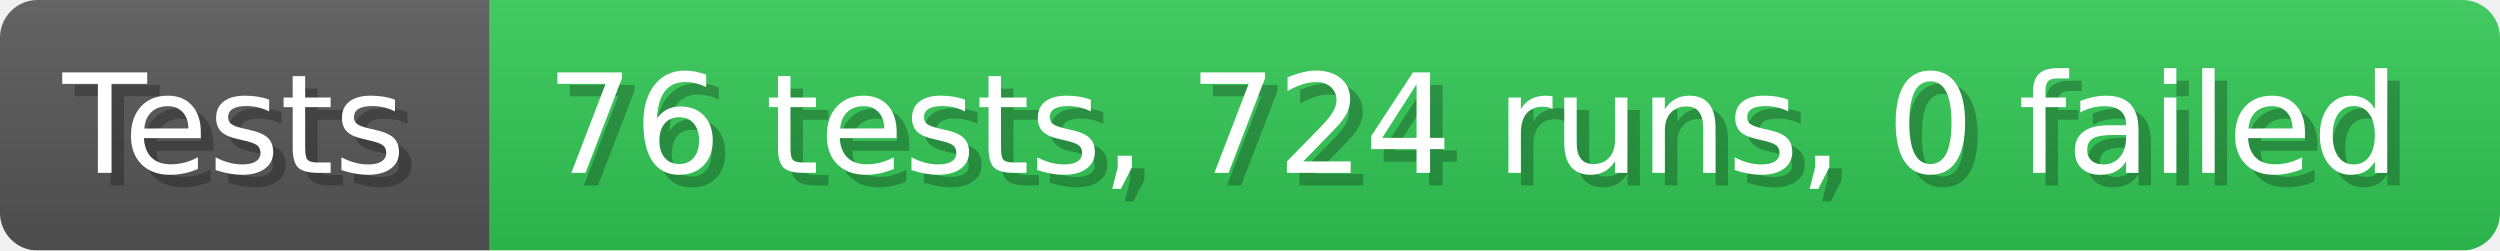
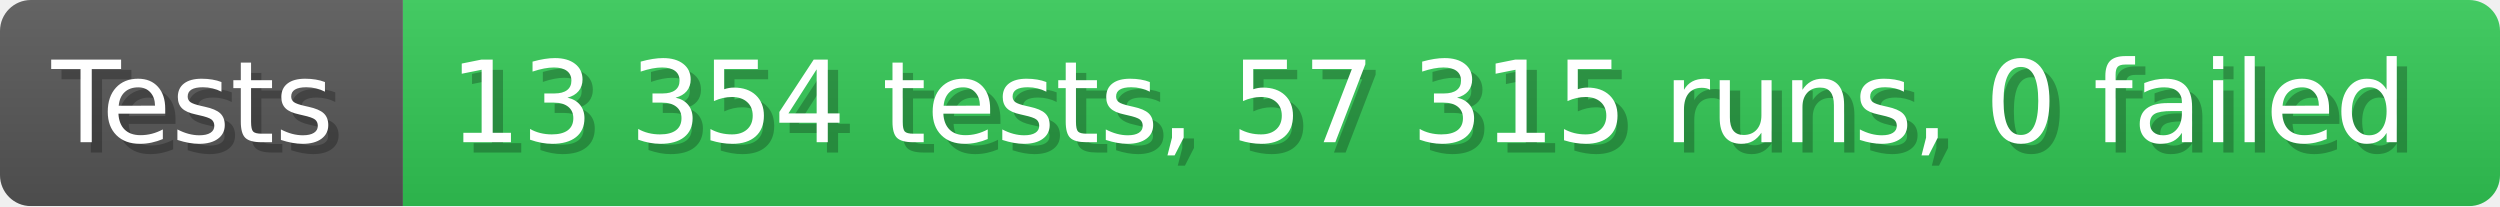
- <svg xmlns="http://www.w3.org/2000/svg" width="199.6" height="20" viewBox="0 0 1996 200" role="img" aria-label="Tests: 76 tests, 724 runs, 0 failed">
+ <svg xmlns="http://www.w3.org/2000/svg" width="242.6" height="20" viewBox="0 0 2426 200" role="img" aria-label="Tests: 13 354 tests, 57 315 runs, 0 failed">
  <linearGradient id="a" x2="0" y2="100%">
    <stop offset="0" stop-opacity=".1" stop-color="#EEE" />
    <stop offset="1" stop-opacity=".1" />
  </linearGradient>
  <mask id="m">
-     <rect width="1996" height="200" rx="30" fill="#FFF" />
+     <rect width="2426" height="200" rx="30" fill="#FFF" />
  </mask>
  <g mask="url(#m)">
    <rect width="391" height="200" fill="#555" />
-     <rect width="1605" height="200" fill="#31c653" x="391" />
-     <rect width="1996" height="200" fill="url(#a)" />
+     <rect width="2035" height="200" fill="#31c653" x="391" />
+     <rect width="2426" height="200" fill="url(#a)" />
  </g>
  <g aria-hidden="true" fill="#fff" text-anchor="start" font-family="Verdana,DejaVu Sans,sans-serif" font-size="110">
    <text x="60" y="148" textLength="291" fill="#000" opacity="0.25">Tests</text>
    <text x="50" y="138" textLength="291">Tests</text>
-     <text x="446" y="148" textLength="1505" fill="#000" opacity="0.25">76 tests, 724 runs, 0 failed</text>
-     <text x="436" y="138" textLength="1505">76 tests, 724 runs, 0 failed</text>
+     <text x="446" y="148" textLength="1935" fill="#000" opacity="0.25">13 354 tests, 57 315 runs, 0 failed</text>
+     <text x="436" y="138" textLength="1935">13 354 tests, 57 315 runs, 0 failed</text>
  </g>
</svg>
